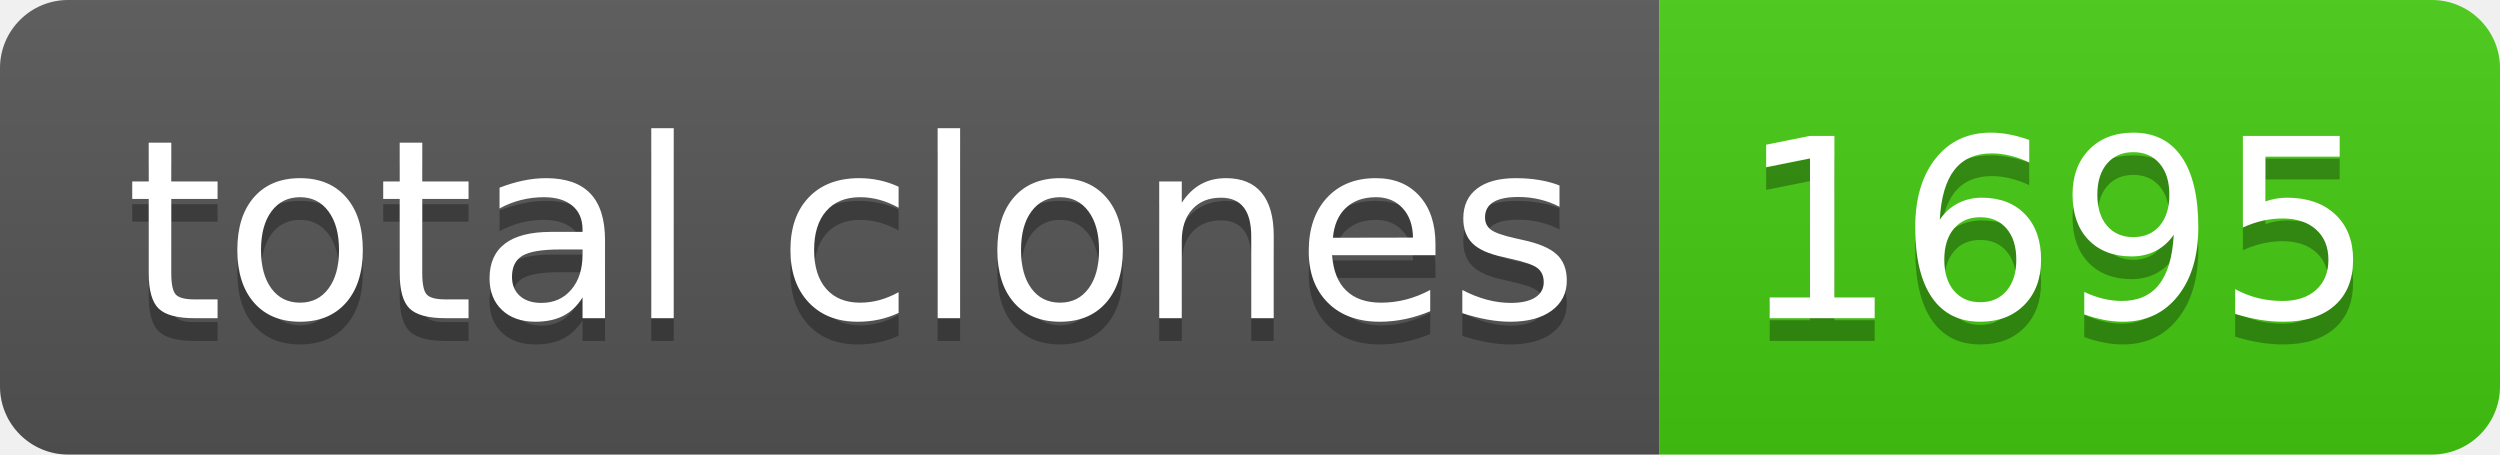
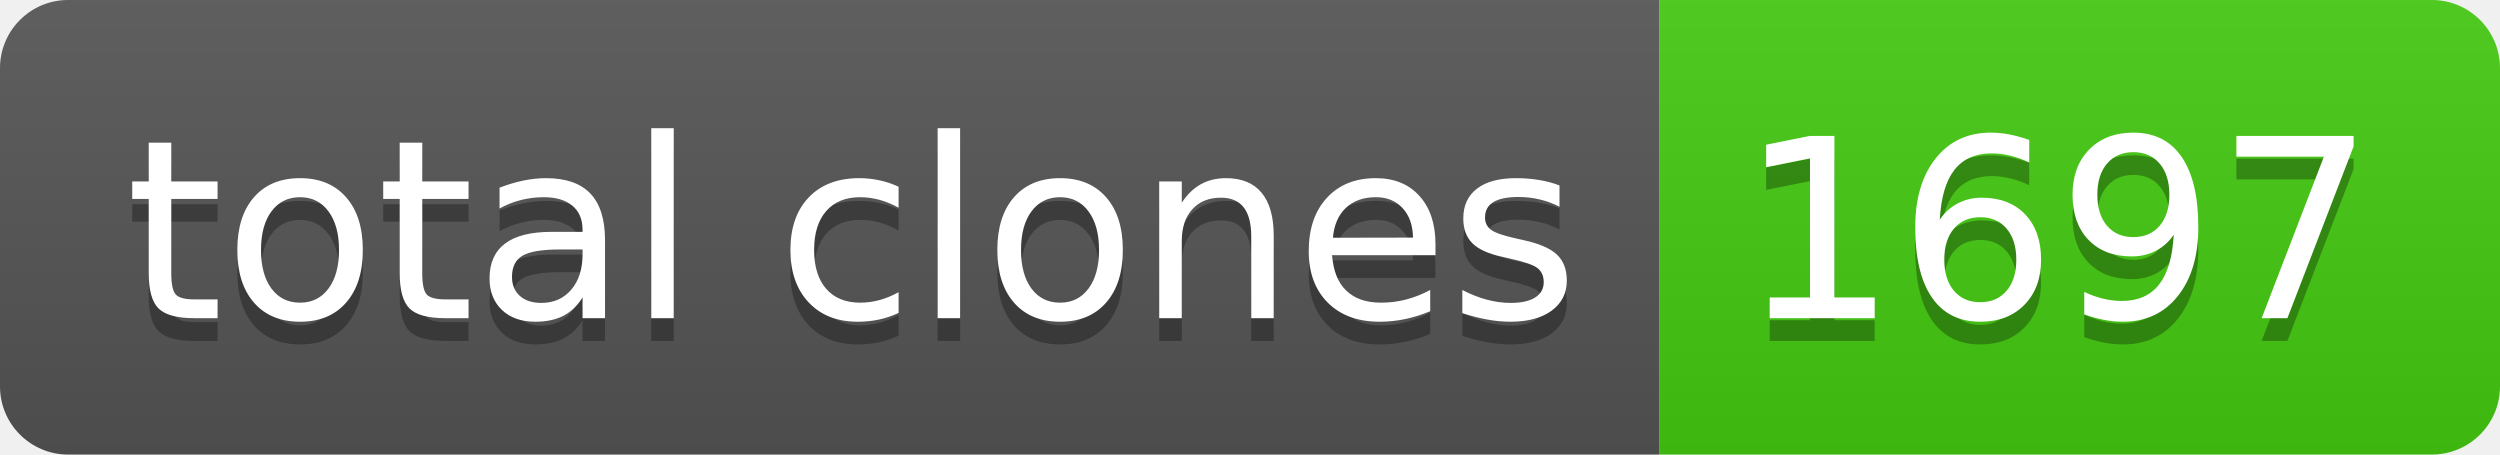
- <svg xmlns="http://www.w3.org/2000/svg" width="110" height="20" role="img" aria-label="total clones: 1695">
+ <svg xmlns="http://www.w3.org/2000/svg" width="110" height="20" role="img" aria-label="total clones: 1697">
  <linearGradient id="s" x2="0" y2="100%">
    <stop offset="0" stop-color="#bbb" stop-opacity=".1" />
    <stop offset="1" stop-opacity=".1" />
  </linearGradient>
  <clipPath id="r">
    <rect width="110" height="20" rx="3" fill="#fff" />
  </clipPath>
  <g clip-path="url(#r)">
    <rect width="73" height="20" fill="#555" />
    <rect x="73" width="37" height="20" fill="#4c1" />
    <rect width="110" height="20" fill="url(#s)" />
  </g>
  <g fill="#fff" text-anchor="middle" font-family="Verdana,Geneva,DejaVu Sans,sans-serif" text-rendering="geometricPrecision" font-size="110">
    <text aria-hidden="true" x="375" y="150" fill="#010101" fill-opacity=".3" transform="scale(.1)" textLength="630">total clones</text>
    <text x="375" y="140" transform="scale(.1)" fill="#fff" textLength="630">total clones</text>
-     <text aria-hidden="true" x="905" y="150" fill="#010101" fill-opacity=".3" transform="scale(.1)" textLength="270">1695</text>
-     <text x="905" y="140" transform="scale(.1)" fill="#fff" textLength="270">1695</text>
+     <text aria-hidden="true" x="905" y="150" fill="#010101" fill-opacity=".3" transform="scale(.1)" textLength="270">1697</text>
+     <text x="905" y="140" transform="scale(.1)" fill="#fff" textLength="270">1697</text>
  </g>
</svg>
